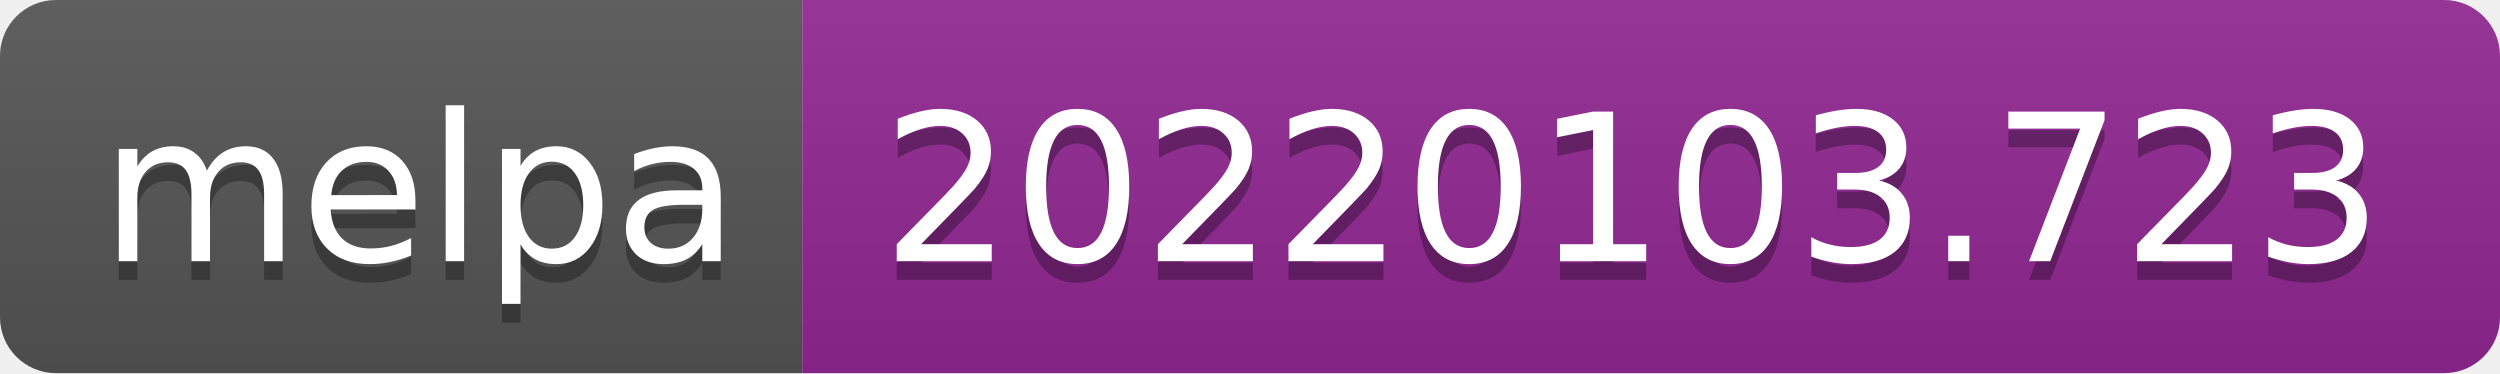
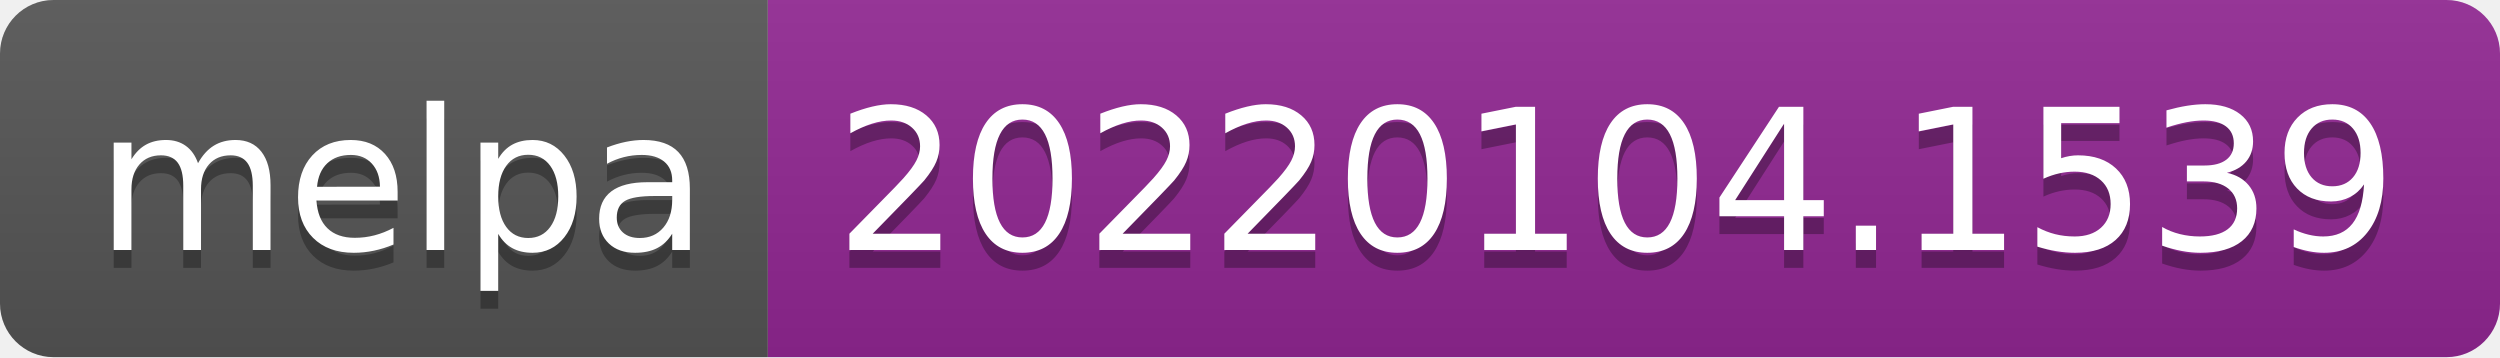
- <svg xmlns="http://www.w3.org/2000/svg" width="134" height="20" role="img" aria-label="melpa: 20220103.723">
+ <svg xmlns="http://www.w3.org/2000/svg" width="140" height="20" role="img" aria-label="melpa: 20220104.1539">
  <linearGradient id="s" x2="0" y2="100%">
    <stop offset="0" stop-color="#bbb" stop-opacity=".1" />
    <stop offset="1" stop-opacity=".1" />
  </linearGradient>
  <clipPath id="r">
-     <rect width="134" height="20" rx="3" fill="#fff" />
+     <rect width="140" height="20" rx="3" fill="#fff" />
  </clipPath>
  <g clip-path="url(#r)">
    <rect width="43" height="20" fill="#555" />
-     <rect x="43" width="91" height="20" fill="#922793" />
-     <rect width="134" height="20" fill="url(#s)" />
+     <rect x="43" width="97" height="20" fill="#922793" />
+     <rect width="140" height="20" fill="url(#s)" />
  </g>
  <g fill="#fff" text-anchor="middle" font-family="Verdana,Geneva,DejaVu Sans,sans-serif" text-rendering="geometricPrecision" font-size="110">
    <text aria-hidden="true" x="225" y="150" fill="#010101" fill-opacity=".3" transform="scale(.1)" textLength="330">melpa</text>
    <text x="225" y="140" transform="scale(.1)" fill="#fff" textLength="330">melpa</text>
-     <text aria-hidden="true" x="875" y="150" fill="#010101" fill-opacity=".3" transform="scale(.1)" textLength="810">20220103.723</text>
-     <text x="875" y="140" transform="scale(.1)" fill="#fff" textLength="810">20220103.723</text>
+     <text aria-hidden="true" x="905" y="150" fill="#010101" fill-opacity=".3" transform="scale(.1)" textLength="870">20220104.1539</text>
+     <text x="905" y="140" transform="scale(.1)" fill="#fff" textLength="870">20220104.1539</text>
  </g>
</svg>
